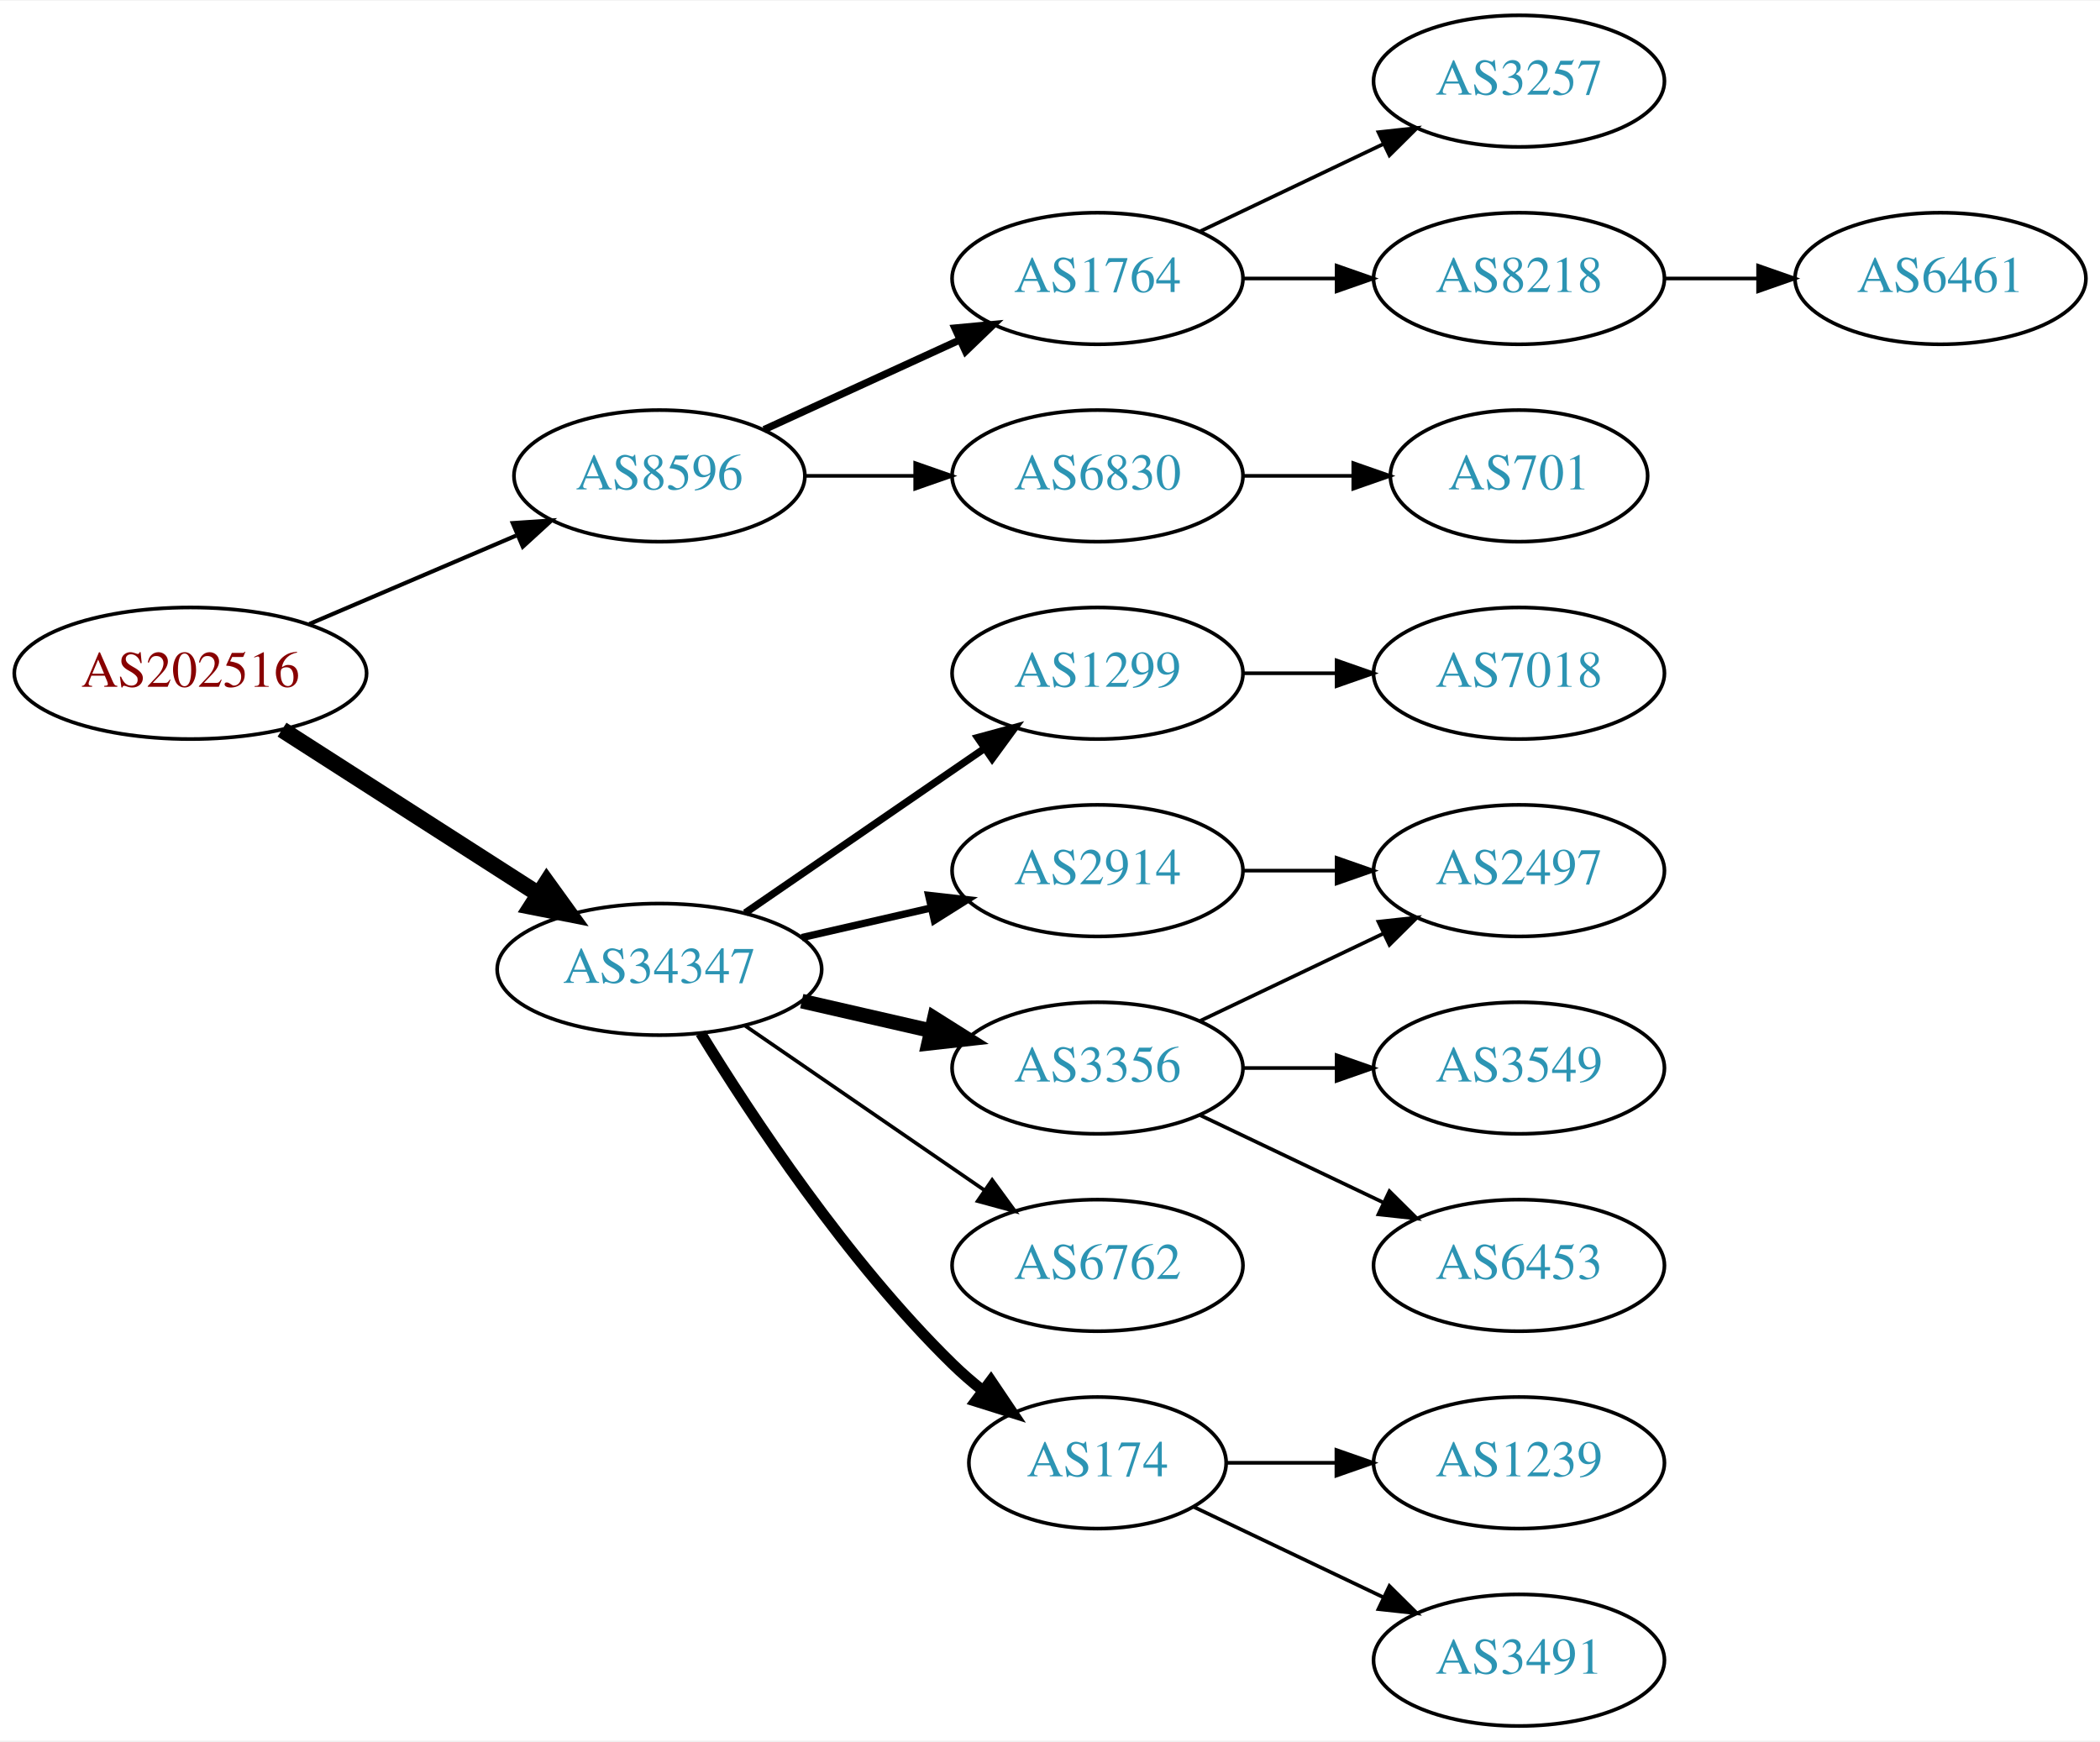
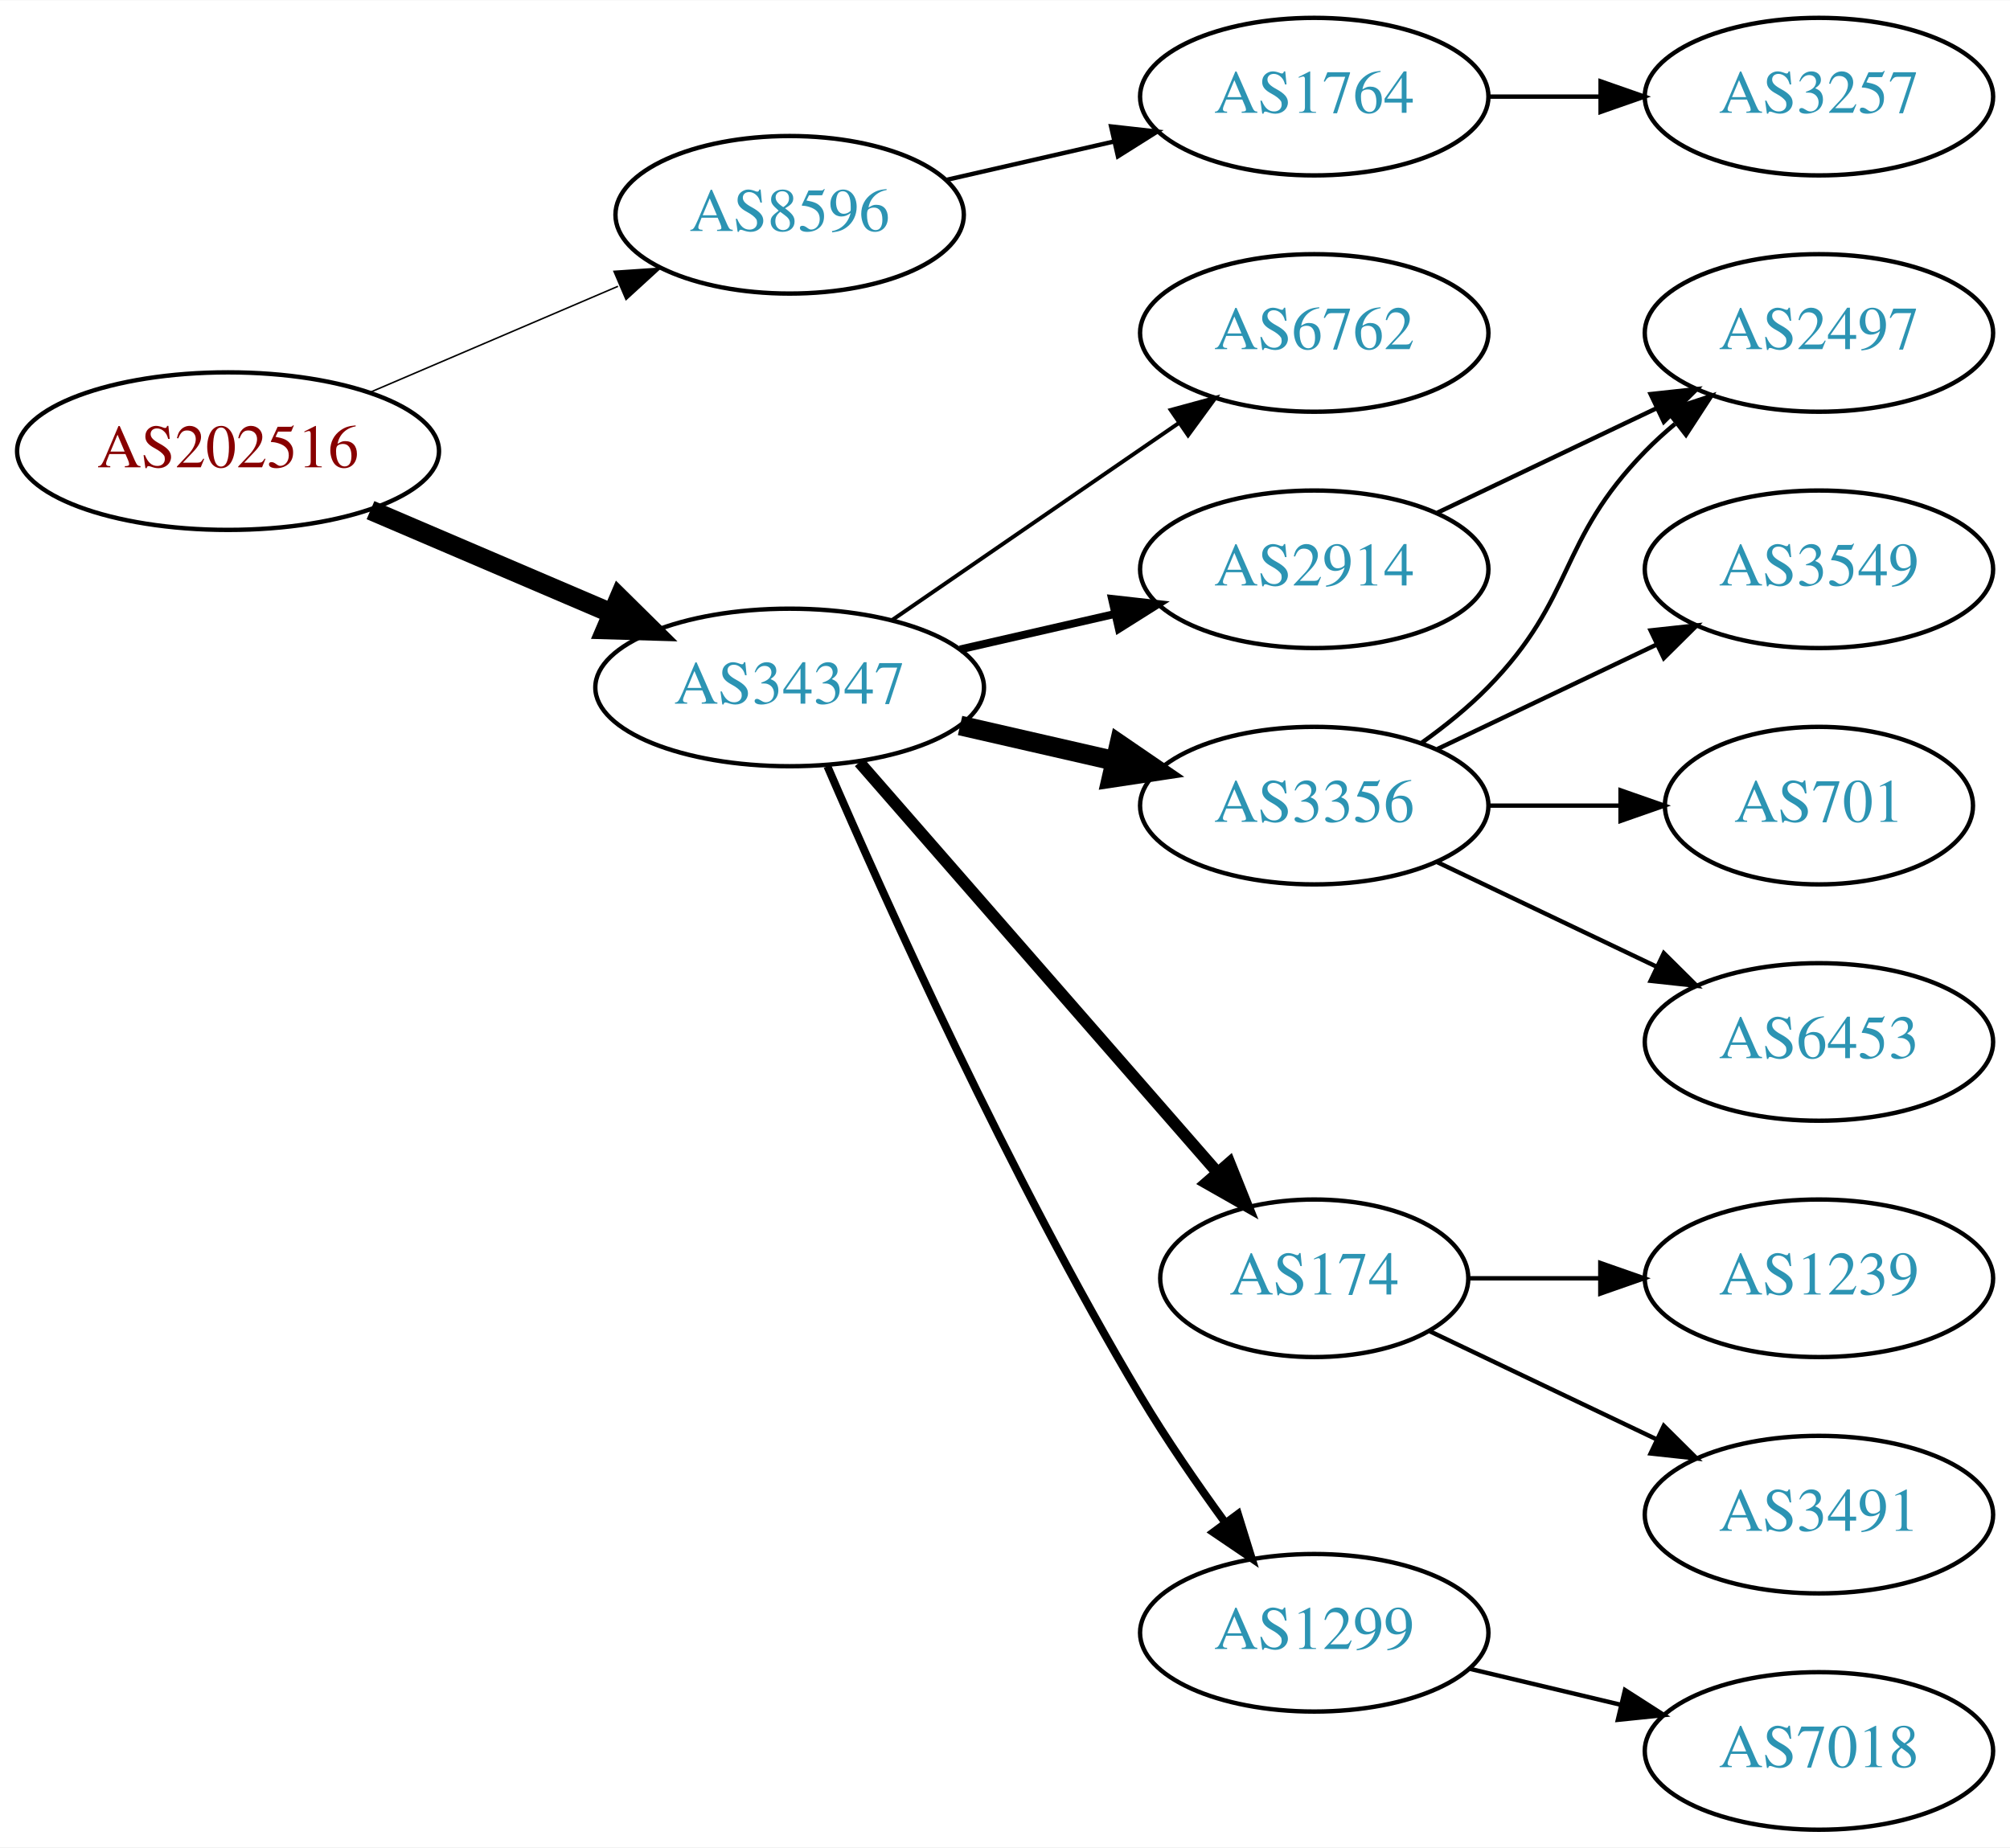
- <svg xmlns="http://www.w3.org/2000/svg" xmlns:xlink="http://www.w3.org/1999/xlink" width="574pt" height="476pt" viewBox="0.00 0.00 574.46 476.00">
-   <g id="graph0" class="graph" transform="scale(1 1) rotate(0) translate(4 472)">
-     <polygon fill="white" stroke="none" points="-4,4 -4,-472 570.463,-472 570.463,4 -4,4" />
+ <svg xmlns="http://www.w3.org/2000/svg" xmlns:xlink="http://www.w3.org/1999/xlink" width="459pt" height="422pt" viewBox="0.00 0.00 459.17 422.00">
+   <g id="graph0" class="graph" transform="scale(1 1) rotate(0) translate(4 418)">
+     <polygon fill="white" stroke="none" points="-4,4 -4,-418 455.17,-418 455.17,4 -4,4" />
    <g id="node1" class="node">
      <g id="a_node1">
        <a xlink:href="/asn/202516" xlink:title="AS202516 ~ web-crossing GmbH [AT]">
-           <ellipse fill="#ffffff" stroke="black" cx="48.096" cy="-288" rx="48.192" ry="18" />
-           <text text-anchor="middle" x="48.096" y="-284.3" font-family="Times,serif" font-size="14.00" fill="#880000">AS202516</text>
+           <ellipse fill="#ffffff" stroke="black" cx="48.096" cy="-315" rx="48.192" ry="18" />
+           <text text-anchor="middle" x="48.096" y="-311.3" font-family="Times,serif" font-size="14.00" fill="#880000">AS202516</text>
        </a>
      </g>
    </g>
    <g id="node2" class="node">
      <g id="a_node2">
        <a xlink:href="/asn/8596" xlink:title="AS8596 ~ hotze.com GmbH [AT]">
-           <ellipse fill="#ffffff" stroke="black" cx="176.388" cy="-342" rx="39.794" ry="18" />
-           <text text-anchor="middle" x="176.388" y="-338.3" font-family="Times,serif" font-size="14.00" fill="#2c94b3">AS8596</text>
+           <ellipse fill="#ffffff" stroke="black" cx="176.388" cy="-369" rx="39.794" ry="18" />
+           <text text-anchor="middle" x="176.388" y="-365.3" font-family="Times,serif" font-size="14.00" fill="#2c94b3">AS8596</text>
        </a>
      </g>
    </g>
    <g id="edge1" class="edge">
-       <path fill="none" stroke="black" stroke-width="1.125" d="M80.639,-301.487C97.776,-308.815 119.097,-317.931 137.172,-325.66" />
-       <polygon fill="black" stroke="black" stroke-width="1.125" points="136.262,-329.077 146.832,-329.79 139.014,-322.641 136.262,-329.077" />
+       <path fill="none" stroke="black" stroke-width="0.346" d="M80.639,-328.487C97.776,-335.815 119.097,-344.931 137.172,-352.66" />
+       <polygon fill="black" stroke="black" stroke-width="0.346" points="136.262,-356.077 146.832,-356.79 139.014,-349.641 136.262,-356.077" />
    </g>
    <g id="node3" class="node">
      <g id="a_node3">
-         <a xlink:href="/asn/34347" xlink:title="AS34347 ~ Stadtwerke Hall in Tirol GmbH [AT]">
-           <ellipse fill="#ffffff" stroke="black" cx="176.388" cy="-207" rx="44.393" ry="18" />
-           <text text-anchor="middle" x="176.388" y="-203.3" font-family="Times,serif" font-size="14.00" fill="#2c94b3">AS34347</text>
+         <a xlink:href="/asn/34347" xlink:title="AS34347 ~ HALLAG Kommunal GmbH [AT]">
+           <ellipse fill="#ffffff" stroke="black" cx="176.388" cy="-261" rx="44.393" ry="18" />
+           <text text-anchor="middle" x="176.388" y="-257.3" font-family="Times,serif" font-size="14.00" fill="#2c94b3">AS34347</text>
        </a>
      </g>
    </g>
    <g id="edge2" class="edge">
-       <path fill="none" stroke="black" stroke-width="4.5" d="M73.147,-272.574C93.024,-259.826 121.421,-241.613 143.246,-227.615" />
-       <polygon fill="black" stroke="black" stroke-width="4.5" points="145.561,-230.808 151.853,-222.095 141.31,-224.179 145.561,-230.808" />
+       <path fill="none" stroke="black" stroke-width="4.5" d="M80.639,-301.513C97.283,-294.396 117.873,-285.592 135.604,-278.011" />
+       <polygon fill="black" stroke="black" stroke-width="4.5" points="137.469,-281.495 145.116,-273.943 134.373,-274.255 137.469,-281.495" />
    </g>
    <g id="node4" class="node">
      <g id="a_node4">
        <a xlink:href="/asn/1764" xlink:title="AS1764 ~ NEXTLAYER-AS [AT]">
          <ellipse fill="#ffffff" stroke="black" cx="296.23" cy="-396" rx="39.794" ry="18" />
          <text text-anchor="middle" x="296.23" y="-392.3" font-family="Times,serif" font-size="14.00" fill="#2c94b3">AS1764</text>
        </a>
      </g>
    </g>
    <g id="edge3" class="edge">
-       <path fill="none" stroke="black" stroke-width="2" d="M205.016,-354.661C220.973,-361.973 241.244,-371.261 258.527,-379.181" />
-       <polygon fill="black" stroke="black" stroke-width="2" points="257.225,-382.435 267.774,-383.419 260.141,-376.071 257.225,-382.435" />
+       <path fill="none" stroke="black" d="M212.107,-376.955C224.107,-379.704 237.728,-382.825 250.42,-385.733" />
+       <polygon fill="black" stroke="black" points="249.823,-389.187 260.352,-388.009 251.386,-382.364 249.823,-389.187" />
+     </g>
+     <g id="node6" class="node">
+       <g id="a_node6">
+         <a xlink:href="/asn/6762" xlink:title="AS6762 ~ TELECOM ITALIA SPARKLE S.p.A. [IT]">
+           <ellipse fill="#ffffff" stroke="black" cx="296.23" cy="-342" rx="39.794" ry="18" />
+           <text text-anchor="middle" x="296.23" y="-338.3" font-family="Times,serif" font-size="14.00" fill="#2c94b3">AS6762</text>
+         </a>
+       </g>
+     </g>
+     <g id="edge5" class="edge">
+       <path fill="none" stroke="black" stroke-width="0.9" d="M199.83,-276.426C218.412,-289.198 244.972,-307.455 265.352,-321.463" />
+       <polygon fill="black" stroke="black" stroke-width="0.9" points="263.443,-324.398 273.666,-327.178 267.408,-318.629 263.443,-324.398" />
+     </g>
+     <g id="node7" class="node">
+       <g id="a_node7">
+         <a xlink:href="/asn/3356" xlink:title="AS3356 ~ Level 3 Parent, LLC [US]">
+           <ellipse fill="#ffffff" stroke="black" cx="296.23" cy="-234" rx="39.794" ry="18" />
+           <text text-anchor="middle" x="296.23" y="-230.3" font-family="Times,serif" font-size="14.00" fill="#2c94b3">AS3356</text>
+         </a>
+       </g>
+     </g>
+     <g id="edge6" class="edge">
+       <path fill="none" stroke="black" stroke-width="4.5" d="M215.322,-252.308C226.563,-249.733 238.976,-246.889 250.599,-244.226" />
+       <polygon fill="black" stroke="black" stroke-width="4.5" points="251.692,-248.015 260.56,-241.943 249.934,-240.339 251.692,-248.015" />
+     </g>
+     <g id="node8" class="node">
+       <g id="a_node8">
+         <a xlink:href="/asn/174" xlink:title="AS174 ~ Cogent Communications [US]">
+           <ellipse fill="#ffffff" stroke="black" cx="296.23" cy="-126" rx="35.194" ry="18" />
+           <text text-anchor="middle" x="296.23" y="-122.3" font-family="Times,serif" font-size="14.00" fill="#2c94b3">AS174</text>
+         </a>
+       </g>
+     </g>
+     <g id="edge7" class="edge">
+       <path fill="none" stroke="black" stroke-width="2.7" d="M192.312,-243.902C212.967,-220.24 250.38,-177.38 273.956,-150.371" />
+       <polygon fill="black" stroke="black" stroke-width="2.7" points="276.856,-152.372 280.795,-142.537 271.582,-147.769 276.856,-152.372" />
+     </g>
+     <g id="node9" class="node">
+       <g id="a_node9">
+         <a xlink:href="/asn/1299" xlink:title="AS1299 ~ Telia Carrier [EU]">
+           <ellipse fill="#ffffff" stroke="black" cx="296.23" cy="-45" rx="39.794" ry="18" />
+           <text text-anchor="middle" x="296.23" y="-41.3" font-family="Times,serif" font-size="14.00" fill="#2c94b3">AS1299</text>
+         </a>
+       </g>
+     </g>
+     <g id="edge8" class="edge">
+       <path fill="none" stroke="black" stroke-width="1.8" d="M185.009,-242.994C198.157,-212.542 226.589,-149.274 256.584,-99 262.403,-89.247 269.466,-79.003 275.955,-70.091" />
+       <polygon fill="black" stroke="black" stroke-width="1.8" points="278.799,-72.132 281.94,-62.014 273.174,-67.964 278.799,-72.132" />
+     </g>
+     <g id="node10" class="node">
+       <g id="a_node10">
+         <a xlink:href="/asn/2914" xlink:title="AS2914 ~ NTT America, Inc. [US]">
+           <ellipse fill="#ffffff" stroke="black" cx="296.23" cy="-288" rx="39.794" ry="18" />
+           <text text-anchor="middle" x="296.23" y="-284.3" font-family="Times,serif" font-size="14.00" fill="#2c94b3">AS2914</text>
+         </a>
+       </g>
+     </g>
+     <g id="edge9" class="edge">
+       <path fill="none" stroke="black" stroke-width="1.8" d="M215.322,-269.692C226.563,-272.267 238.976,-275.111 250.599,-277.774" />
+       <polygon fill="black" stroke="black" stroke-width="1.8" points="250.031,-281.235 260.56,-280.057 251.595,-274.412 250.031,-281.235" />
    </g>
    <g id="node5" class="node">
      <g id="a_node5">
-         <a xlink:href="/asn/6830" xlink:title="AS6830 ~ LGI-UPC [AT]">
-           <ellipse fill="#ffffff" stroke="black" cx="296.23" cy="-342" rx="39.794" ry="18" />
-           <text text-anchor="middle" x="296.23" y="-338.3" font-family="Times,serif" font-size="14.00" fill="#2c94b3">AS6830</text>
+         <a xlink:href="/asn/3257" xlink:title="AS3257 ~ GTT [DE]">
+           <ellipse fill="#ffffff" stroke="black" cx="411.523" cy="-396" rx="39.794" ry="18" />
+           <text text-anchor="middle" x="411.523" y="-392.3" font-family="Times,serif" font-size="14.00" fill="#2c94b3">AS3257</text>
        </a>
      </g>
    </g>
    <g id="edge4" class="edge">
-       <path fill="none" stroke="black" d="M216.3,-342C225.854,-342 236.203,-342 246.166,-342" />
-       <polygon fill="black" stroke="black" points="246.358,-345.5 256.358,-342 246.358,-338.5 246.358,-345.5" />
-     </g>
-     <g id="node10" class="node">
-       <g id="a_node10">
-         <a xlink:href="/asn/1299" xlink:title="AS1299 ~ Telia Carrier [EU]">
-           <ellipse fill="#ffffff" stroke="black" cx="296.23" cy="-288" rx="39.794" ry="18" />
-           <text text-anchor="middle" x="296.23" y="-284.3" font-family="Times,serif" font-size="14.00" fill="#2c94b3">AS1299</text>
-         </a>
-       </g>
-     </g>
-     <g id="edge9" class="edge">
-       <path fill="none" stroke="black" stroke-width="2" d="M199.83,-222.426C218.412,-235.198 244.972,-253.455 265.352,-267.463" />
-       <polygon fill="black" stroke="black" stroke-width="2" points="263.443,-270.398 273.666,-273.178 267.408,-264.629 263.443,-270.398" />
+       <path fill="none" stroke="black" d="M335.902,-396C344.105,-396 352.869,-396 361.401,-396" />
+       <polygon fill="black" stroke="black" points="361.641,-399.5 371.641,-396 361.641,-392.5 361.641,-399.5" />
    </g>
    <g id="node11" class="node">
      <g id="a_node11">
-         <a xlink:href="/asn/2914" xlink:title="AS2914 ~ NTT America, Inc. [US]">
-           <ellipse fill="#ffffff" stroke="black" cx="296.23" cy="-234" rx="39.794" ry="18" />
-           <text text-anchor="middle" x="296.23" y="-230.3" font-family="Times,serif" font-size="14.00" fill="#2c94b3">AS2914</text>
+         <a xlink:href="/asn/2497" xlink:title="AS2497 ~ Internet Initiative Japan Inc. [JP]">
+           <ellipse fill="#ffffff" stroke="black" cx="411.523" cy="-342" rx="39.794" ry="18" />
+           <text text-anchor="middle" x="411.523" y="-338.3" font-family="Times,serif" font-size="14.00" fill="#2c94b3">AS2497</text>
        </a>
      </g>
    </g>
    <g id="edge10" class="edge">
-       <path fill="none" stroke="black" stroke-width="2" d="M215.322,-215.692C226.563,-218.267 238.976,-221.111 250.599,-223.774" />
-       <polygon fill="black" stroke="black" stroke-width="2" points="250.031,-227.235 260.56,-226.057 251.595,-220.412 250.031,-227.235" />
+       <path fill="none" stroke="black" d="M320.824,-248.389C326.08,-252.148 331.412,-256.437 335.877,-261 356.049,-281.617 351.704,-294.383 371.877,-315 373.969,-317.139 376.253,-319.218 378.63,-321.21" />
+       <polygon fill="black" stroke="black" points="376.873,-324.275 386.929,-327.611 381.148,-318.732 376.873,-324.275" />
    </g>
    <g id="node12" class="node">
      <g id="a_node12">
-         <a xlink:href="/asn/3356" xlink:title="AS3356 ~ Level 3 Parent, LLC [US]">
-           <ellipse fill="#ffffff" stroke="black" cx="296.23" cy="-180" rx="39.794" ry="18" />
-           <text text-anchor="middle" x="296.23" y="-176.3" font-family="Times,serif" font-size="14.00" fill="#2c94b3">AS3356</text>
+         <a xlink:href="/asn/3549" xlink:title="AS3549 ~ Level 3 Parent, LLC [US]">
+           <ellipse fill="#ffffff" stroke="black" cx="411.523" cy="-288" rx="39.794" ry="18" />
+           <text text-anchor="middle" x="411.523" y="-284.3" font-family="Times,serif" font-size="14.00" fill="#2c94b3">AS3549</text>
        </a>
      </g>
    </g>
    <g id="edge11" class="edge">
-       <path fill="none" stroke="black" stroke-width="4" d="M215.322,-198.308C226.563,-195.733 238.976,-192.889 250.599,-190.226" />
-       <polygon fill="black" stroke="black" stroke-width="4" points="251.595,-193.588 260.56,-187.943 250.031,-186.765 251.595,-193.588" />
+       <path fill="none" stroke="black" d="M324.367,-246.934C339.361,-254.081 358.182,-263.052 374.405,-270.785" />
+       <polygon fill="black" stroke="black" points="373.075,-274.028 383.608,-275.171 376.087,-267.709 373.075,-274.028" />
    </g>
    <g id="node13" class="node">
      <g id="a_node13">
-         <a xlink:href="/asn/6762" xlink:title="AS6762 ~ TELECOM ITALIA SPARKLE S.p.A. [IT]">
-           <ellipse fill="#ffffff" stroke="black" cx="296.23" cy="-126" rx="39.794" ry="18" />
-           <text text-anchor="middle" x="296.23" y="-122.3" font-family="Times,serif" font-size="14.00" fill="#2c94b3">AS6762</text>
+         <a xlink:href="/asn/701" xlink:title="AS701 ~ UUNET [US]">
+           <ellipse fill="#ffffff" stroke="black" cx="411.523" cy="-234" rx="35.194" ry="18" />
+           <text text-anchor="middle" x="411.523" y="-230.3" font-family="Times,serif" font-size="14.00" fill="#2c94b3">AS701</text>
        </a>
      </g>
    </g>
    <g id="edge12" class="edge">
-       <path fill="none" stroke="black" d="M199.83,-191.574C218.412,-178.802 244.972,-160.545 265.352,-146.537" />
-       <polygon fill="black" stroke="black" points="267.408,-149.371 273.666,-140.822 263.443,-143.602 267.408,-149.371" />
+       <path fill="none" stroke="black" d="M335.902,-234C345.608,-234 356.098,-234 366.061,-234" />
+       <polygon fill="black" stroke="black" points="366.198,-237.5 376.198,-234 366.198,-230.5 366.198,-237.5" />
    </g>
    <g id="node14" class="node">
      <g id="a_node14">
-         <a xlink:href="/asn/174" xlink:title="AS174 ~ Cogent Communications [US]">
-           <ellipse fill="#ffffff" stroke="black" cx="296.23" cy="-72" rx="35.194" ry="18" />
-           <text text-anchor="middle" x="296.23" y="-68.3" font-family="Times,serif" font-size="14.00" fill="#2c94b3">AS174</text>
+         <a xlink:href="/asn/6453" xlink:title="AS6453 ~ TATA COMMUNICATIONS (AMERICA) INC [US]">
+           <ellipse fill="#ffffff" stroke="black" cx="411.523" cy="-180" rx="39.794" ry="18" />
+           <text text-anchor="middle" x="411.523" y="-176.3" font-family="Times,serif" font-size="14.00" fill="#2c94b3">AS6453</text>
        </a>
      </g>
    </g>
    <g id="edge13" class="edge">
-       <path fill="none" stroke="black" stroke-width="3" d="M187.653,-189.56C201.462,-167.009 227.651,-127.278 256.584,-99 259.119,-96.522 261.903,-94.11 264.778,-91.812" />
-       <polygon fill="black" stroke="black" stroke-width="3" points="267.074,-94.466 272.994,-85.679 262.887,-88.856 267.074,-94.466" />
-     </g>
-     <g id="node6" class="node">
-       <g id="a_node6">
-         <a xlink:href="/asn/3257" xlink:title="AS3257 ~ GTT [DE]">
-           <ellipse fill="#ffffff" stroke="black" cx="411.523" cy="-450" rx="39.794" ry="18" />
-           <text text-anchor="middle" x="411.523" y="-446.3" font-family="Times,serif" font-size="14.00" fill="#2c94b3">AS3257</text>
-         </a>
-       </g>
-     </g>
-     <g id="edge5" class="edge">
-       <path fill="none" stroke="black" d="M324.367,-408.934C339.361,-416.081 358.182,-425.052 374.405,-432.785" />
-       <polygon fill="black" stroke="black" points="373.075,-436.028 383.608,-437.171 376.087,-429.709 373.075,-436.028" />
-     </g>
-     <g id="node7" class="node">
-       <g id="a_node7">
-         <a xlink:href="/asn/8218" xlink:title="AS8218 ~ legacy Neotelecoms [FR]">
-           <ellipse fill="#ffffff" stroke="black" cx="411.523" cy="-396" rx="39.794" ry="18" />
-           <text text-anchor="middle" x="411.523" y="-392.3" font-family="Times,serif" font-size="14.00" fill="#2c94b3">AS8218</text>
-         </a>
-       </g>
-     </g>
-     <g id="edge6" class="edge">
-       <path fill="none" stroke="black" d="M335.902,-396C344.105,-396 352.869,-396 361.401,-396" />
-       <polygon fill="black" stroke="black" points="361.641,-399.5 371.641,-396 361.641,-392.5 361.641,-399.5" />
-     </g>
-     <g id="node8" class="node">
-       <g id="a_node8">
-         <a xlink:href="/asn/701" xlink:title="AS701 ~ UUNET [US]">
-           <ellipse fill="#ffffff" stroke="black" cx="411.523" cy="-342" rx="35.194" ry="18" />
-           <text text-anchor="middle" x="411.523" y="-338.3" font-family="Times,serif" font-size="14.00" fill="#2c94b3">AS701</text>
-         </a>
-       </g>
-     </g>
-     <g id="edge7" class="edge">
-       <path fill="none" stroke="black" d="M335.902,-342C345.608,-342 356.098,-342 366.061,-342" />
-       <polygon fill="black" stroke="black" points="366.198,-345.5 376.198,-342 366.198,-338.5 366.198,-345.5" />
-     </g>
-     <g id="node9" class="node">
-       <g id="a_node9">
-         <a xlink:href="/asn/6461" xlink:title="AS6461 ~ Zayo Bandwidth [US]">
-           <ellipse fill="#ffffff" stroke="black" cx="526.816" cy="-396" rx="39.794" ry="18" />
-           <text text-anchor="middle" x="526.816" y="-392.3" font-family="Times,serif" font-size="14.00" fill="#2c94b3">AS6461</text>
-         </a>
-       </g>
-     </g>
-     <g id="edge8" class="edge">
-       <path fill="none" stroke="black" d="M451.195,-396C459.398,-396 468.162,-396 476.694,-396" />
-       <polygon fill="black" stroke="black" points="476.934,-399.5 486.934,-396 476.933,-392.5 476.934,-399.5" />
+       <path fill="none" stroke="black" d="M324.367,-221.066C339.361,-213.919 358.182,-204.948 374.405,-197.215" />
+       <polygon fill="black" stroke="black" points="376.087,-200.291 383.608,-192.829 373.075,-193.972 376.087,-200.291" />
    </g>
    <g id="node15" class="node">
      <g id="a_node15">
-         <a xlink:href="/asn/7018" xlink:title="AS7018 ~ AT&amp;T Services, Inc. [US]">
-           <ellipse fill="#ffffff" stroke="black" cx="411.523" cy="-288" rx="39.794" ry="18" />
-           <text text-anchor="middle" x="411.523" y="-284.3" font-family="Times,serif" font-size="14.00" fill="#2c94b3">AS7018</text>
+         <a xlink:href="/asn/1239" xlink:title="AS1239 ~ Sprint [US]">
+           <ellipse fill="#ffffff" stroke="black" cx="411.523" cy="-126" rx="39.794" ry="18" />
+           <text text-anchor="middle" x="411.523" y="-122.3" font-family="Times,serif" font-size="14.00" fill="#2c94b3">AS1239</text>
        </a>
      </g>
    </g>
    <g id="edge14" class="edge">
-       <path fill="none" stroke="black" d="M335.902,-288C344.105,-288 352.869,-288 361.401,-288" />
-       <polygon fill="black" stroke="black" points="361.641,-291.5 371.641,-288 361.641,-284.5 361.641,-291.5" />
+       <path fill="none" stroke="black" d="M331.529,-126C340.906,-126 351.257,-126 361.291,-126" />
+       <polygon fill="black" stroke="black" points="361.58,-129.5 371.58,-126 361.58,-122.5 361.58,-129.5" />
    </g>
    <g id="node16" class="node">
      <g id="a_node16">
-         <a xlink:href="/asn/2497" xlink:title="AS2497 ~ Internet Initiative Japan Inc. [JP]">
-           <ellipse fill="#ffffff" stroke="black" cx="411.523" cy="-234" rx="39.794" ry="18" />
-           <text text-anchor="middle" x="411.523" y="-230.3" font-family="Times,serif" font-size="14.00" fill="#2c94b3">AS2497</text>
+         <a xlink:href="/asn/3491" xlink:title="AS3491 ~ PCCW Global, Inc. [US]">
+           <ellipse fill="#ffffff" stroke="black" cx="411.523" cy="-72" rx="39.794" ry="18" />
+           <text text-anchor="middle" x="411.523" y="-68.3" font-family="Times,serif" font-size="14.00" fill="#2c94b3">AS3491</text>
        </a>
      </g>
    </g>
    <g id="edge15" class="edge">
-       <path fill="none" stroke="black" d="M335.902,-234C344.105,-234 352.869,-234 361.401,-234" />
-       <polygon fill="black" stroke="black" points="361.641,-237.5 371.641,-234 361.641,-230.5 361.641,-237.5" />
-     </g>
-     <g id="edge17" class="edge">
-       <path fill="none" stroke="black" d="M324.367,-192.934C339.361,-200.081 358.182,-209.052 374.405,-216.785" />
-       <polygon fill="black" stroke="black" points="373.075,-220.028 383.608,-221.171 376.087,-213.709 373.075,-220.028" />
+       <path fill="none" stroke="black" d="M322.655,-113.881C337.958,-106.587 357.681,-97.186 374.563,-89.14" />
+       <polygon fill="black" stroke="black" points="376.082,-92.293 383.604,-84.831 373.071,-85.974 376.082,-92.293" />
    </g>
    <g id="node17" class="node">
      <g id="a_node17">
-         <a xlink:href="/asn/3549" xlink:title="AS3549 ~ Level 3 Parent, LLC [US]">
-           <ellipse fill="#ffffff" stroke="black" cx="411.523" cy="-180" rx="39.794" ry="18" />
-           <text text-anchor="middle" x="411.523" y="-176.3" font-family="Times,serif" font-size="14.00" fill="#2c94b3">AS3549</text>
+         <a xlink:href="/asn/7018" xlink:title="AS7018 ~ AT&amp;T Services, Inc. [US]">
+           <ellipse fill="#ffffff" stroke="black" cx="411.523" cy="-18" rx="39.794" ry="18" />
+           <text text-anchor="middle" x="411.523" y="-14.3" font-family="Times,serif" font-size="14.00" fill="#2c94b3">AS7018</text>
        </a>
      </g>
    </g>
    <g id="edge16" class="edge">
-       <path fill="none" stroke="black" d="M335.902,-180C344.105,-180 352.869,-180 361.401,-180" />
-       <polygon fill="black" stroke="black" points="361.641,-183.5 371.641,-180 361.641,-176.5 361.641,-183.5" />
-     </g>
-     <g id="node18" class="node">
-       <g id="a_node18">
-         <a xlink:href="/asn/6453" xlink:title="AS6453 ~ TATA COMMUNICATIONS (AMERICA) INC [US]">
-           <ellipse fill="#ffffff" stroke="black" cx="411.523" cy="-126" rx="39.794" ry="18" />
-           <text text-anchor="middle" x="411.523" y="-122.3" font-family="Times,serif" font-size="14.00" fill="#2c94b3">AS6453</text>
-         </a>
-       </g>
-     </g>
-     <g id="edge18" class="edge">
-       <path fill="none" stroke="black" d="M324.367,-167.066C339.361,-159.919 358.182,-150.948 374.405,-143.215" />
-       <polygon fill="black" stroke="black" points="376.087,-146.291 383.608,-138.829 373.075,-139.972 376.087,-146.291" />
-     </g>
-     <g id="node19" class="node">
-       <g id="a_node19">
-         <a xlink:href="/asn/1239" xlink:title="AS1239 ~ Sprint [US]">
-           <ellipse fill="#ffffff" stroke="black" cx="411.523" cy="-72" rx="39.794" ry="18" />
-           <text text-anchor="middle" x="411.523" y="-68.3" font-family="Times,serif" font-size="14.00" fill="#2c94b3">AS1239</text>
-         </a>
-       </g>
-     </g>
-     <g id="edge19" class="edge">
-       <path fill="none" stroke="black" d="M331.529,-72C340.906,-72 351.257,-72 361.291,-72" />
-       <polygon fill="black" stroke="black" points="361.58,-75.5 371.58,-72 361.58,-68.5 361.58,-75.5" />
-     </g>
-     <g id="node20" class="node">
-       <g id="a_node20">
-         <a xlink:href="/asn/3491" xlink:title="AS3491 ~ PCCW Global, Inc. [US]">
-           <ellipse fill="#ffffff" stroke="black" cx="411.523" cy="-18" rx="39.794" ry="18" />
-           <text text-anchor="middle" x="411.523" y="-14.3" font-family="Times,serif" font-size="14.00" fill="#2c94b3">AS3491</text>
-         </a>
-       </g>
-     </g>
-     <g id="edge20" class="edge">
-       <path fill="none" stroke="black" d="M322.655,-59.881C337.958,-52.587 357.681,-43.187 374.563,-35.14" />
-       <polygon fill="black" stroke="black" points="376.082,-38.293 383.604,-30.831 373.071,-31.974 376.082,-38.293" />
+       <path fill="none" stroke="black" d="M331.837,-36.752C342.709,-34.162 354.863,-31.265 366.305,-28.538" />
+       <polygon fill="black" stroke="black" points="367.212,-31.92 376.128,-26.197 365.589,-25.111 367.212,-31.92" />
+     </g>
+     <g id="edge17" class="edge">
+       <path fill="none" stroke="black" d="M324.367,-300.934C339.361,-308.081 358.182,-317.052 374.405,-324.785" />
+       <polygon fill="black" stroke="black" points="373.075,-328.028 383.608,-329.171 376.087,-321.709 373.075,-328.028" />
    </g>
  </g>
</svg>
